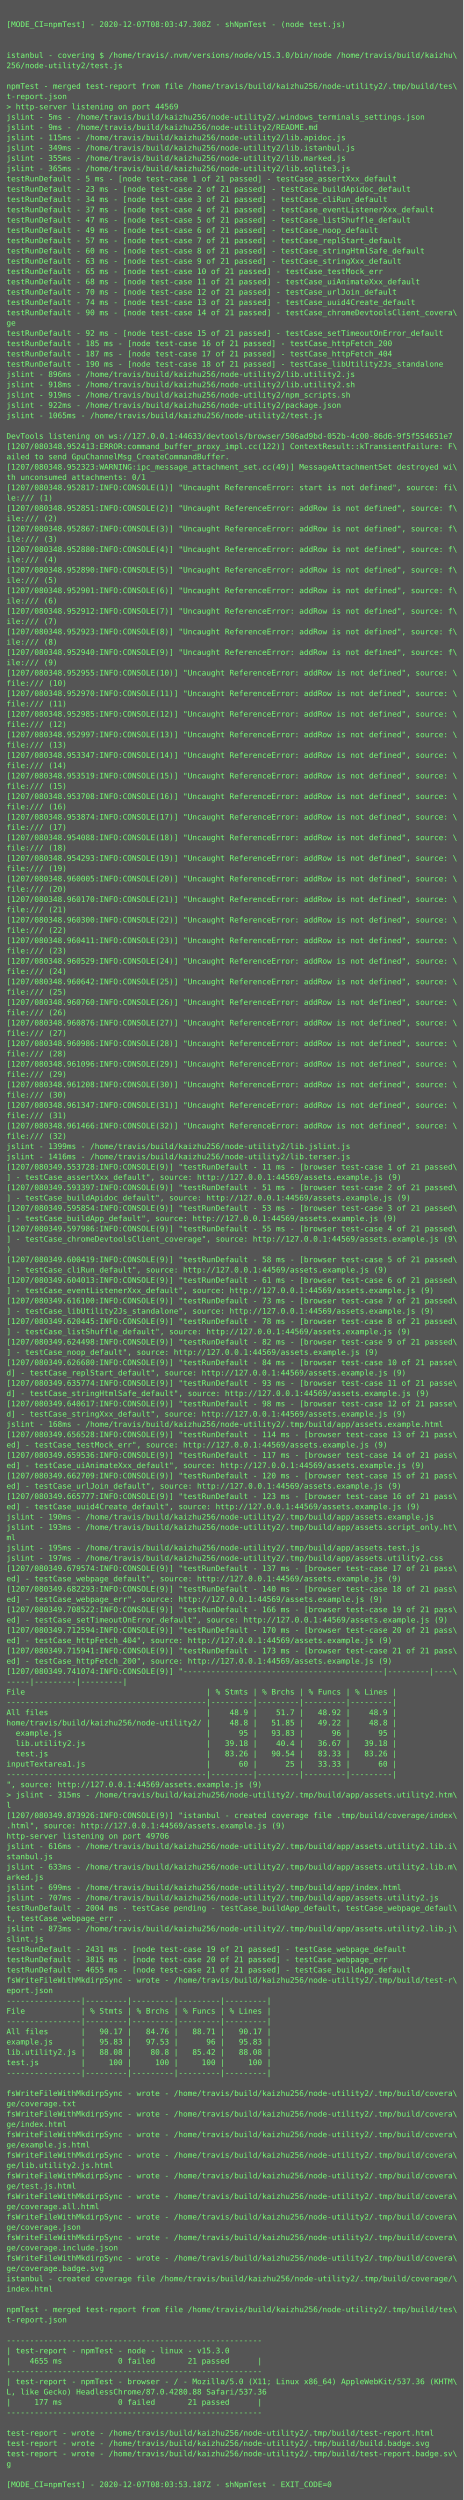
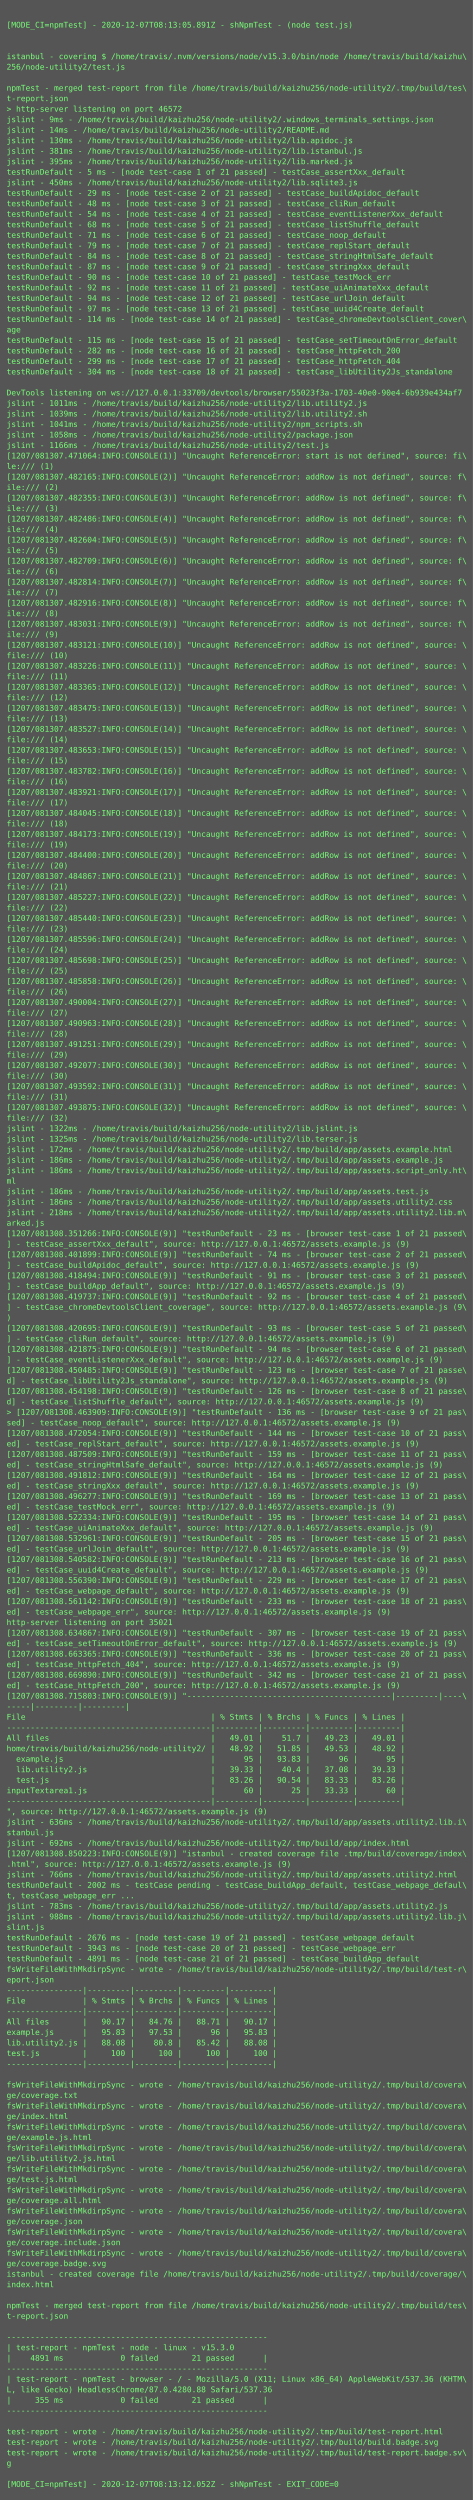
- <svg xmlns="http://www.w3.org/2000/svg" height="3886px" width="720px">
-   <rect height="3886px" fill="#555" width="720px" />
+ <svg xmlns="http://www.w3.org/2000/svg" height="3806px" width="720px">
+   <rect height="3806px" fill="#555" width="720px" />
  <text fill="#7f7" font-family="Consolas, Menlo, monospace" font-size="12" xml:space="preserve">
    <tspan x="10" y="26" />
-     <tspan x="10" y="42">[MODE_CI=npmTest] - 2020-12-07T08:03:47.308Z - shNpmTest - (node test.js)</tspan>
+     <tspan x="10" y="42">[MODE_CI=npmTest] - 2020-12-07T08:13:05.891Z - shNpmTest - (node test.js)</tspan>
    <tspan x="10" y="58" />
    <tspan x="10" y="74" />
    <tspan x="10" y="90">istanbul - covering $ /home/travis/.nvm/versions/node/v15.3.0/bin/node /home/travis/build/kaizhu\</tspan>
    <tspan x="10" y="106">256/node-utility2/test.js</tspan>
    <tspan x="10" y="122" />
    <tspan x="10" y="138">npmTest - merged test-report from file /home/travis/build/kaizhu256/node-utility2/.tmp/build/tes\</tspan>
    <tspan x="10" y="154">t-report.json</tspan>
-     <tspan x="10" y="170">&gt; http-server listening on port 44569</tspan>
-     <tspan x="10" y="186">jslint - 5ms - /home/travis/build/kaizhu256/node-utility2/.windows_terminals_settings.json</tspan>
-     <tspan x="10" y="202">jslint - 9ms - /home/travis/build/kaizhu256/node-utility2/README.md</tspan>
-     <tspan x="10" y="218">jslint - 115ms - /home/travis/build/kaizhu256/node-utility2/lib.apidoc.js</tspan>
-     <tspan x="10" y="234">jslint - 349ms - /home/travis/build/kaizhu256/node-utility2/lib.istanbul.js</tspan>
-     <tspan x="10" y="250">jslint - 355ms - /home/travis/build/kaizhu256/node-utility2/lib.marked.js</tspan>
-     <tspan x="10" y="266">jslint - 365ms - /home/travis/build/kaizhu256/node-utility2/lib.sqlite3.js</tspan>
-     <tspan x="10" y="282">testRunDefault - 5 ms - [node test-case 1 of 21 passed] - testCase_assertXxx_default</tspan>
-     <tspan x="10" y="298">testRunDefault - 23 ms - [node test-case 2 of 21 passed] - testCase_buildApidoc_default</tspan>
-     <tspan x="10" y="314">testRunDefault - 34 ms - [node test-case 3 of 21 passed] - testCase_cliRun_default</tspan>
-     <tspan x="10" y="330">testRunDefault - 37 ms - [node test-case 4 of 21 passed] - testCase_eventListenerXxx_default</tspan>
-     <tspan x="10" y="346">testRunDefault - 47 ms - [node test-case 5 of 21 passed] - testCase_listShuffle_default</tspan>
-     <tspan x="10" y="362">testRunDefault - 49 ms - [node test-case 6 of 21 passed] - testCase_noop_default</tspan>
-     <tspan x="10" y="378">testRunDefault - 57 ms - [node test-case 7 of 21 passed] - testCase_replStart_default</tspan>
-     <tspan x="10" y="394">testRunDefault - 60 ms - [node test-case 8 of 21 passed] - testCase_stringHtmlSafe_default</tspan>
-     <tspan x="10" y="410">testRunDefault - 63 ms - [node test-case 9 of 21 passed] - testCase_stringXxx_default</tspan>
-     <tspan x="10" y="426">testRunDefault - 65 ms - [node test-case 10 of 21 passed] - testCase_testMock_err</tspan>
-     <tspan x="10" y="442">testRunDefault - 68 ms - [node test-case 11 of 21 passed] - testCase_uiAnimateXxx_default</tspan>
-     <tspan x="10" y="458">testRunDefault - 70 ms - [node test-case 12 of 21 passed] - testCase_urlJoin_default</tspan>
-     <tspan x="10" y="474">testRunDefault - 74 ms - [node test-case 13 of 21 passed] - testCase_uuid4Create_default</tspan>
-     <tspan x="10" y="490">testRunDefault - 90 ms - [node test-case 14 of 21 passed] - testCase_chromeDevtoolsClient_covera\</tspan>
-     <tspan x="10" y="506">ge</tspan>
-     <tspan x="10" y="522">testRunDefault - 92 ms - [node test-case 15 of 21 passed] - testCase_setTimeoutOnError_default</tspan>
-     <tspan x="10" y="538">testRunDefault - 185 ms - [node test-case 16 of 21 passed] - testCase_httpFetch_200</tspan>
-     <tspan x="10" y="554">testRunDefault - 187 ms - [node test-case 17 of 21 passed] - testCase_httpFetch_404</tspan>
-     <tspan x="10" y="570">testRunDefault - 190 ms - [node test-case 18 of 21 passed] - testCase_libUtility2Js_standalone</tspan>
-     <tspan x="10" y="586">jslint - 896ms - /home/travis/build/kaizhu256/node-utility2/lib.utility2.js</tspan>
-     <tspan x="10" y="602">jslint - 918ms - /home/travis/build/kaizhu256/node-utility2/lib.utility2.sh</tspan>
-     <tspan x="10" y="618">jslint - 919ms - /home/travis/build/kaizhu256/node-utility2/npm_scripts.sh</tspan>
-     <tspan x="10" y="634">jslint - 922ms - /home/travis/build/kaizhu256/node-utility2/package.json</tspan>
-     <tspan x="10" y="650">jslint - 1065ms - /home/travis/build/kaizhu256/node-utility2/test.js</tspan>
-     <tspan x="10" y="666" />
-     <tspan x="10" y="682">DevTools listening on ws://127.0.0.1:44633/devtools/browser/506ad9bd-052b-4c00-86d6-9f5f554651e7</tspan>
-     <tspan x="10" y="698">[1207/080348.952413:ERROR:command_buffer_proxy_impl.cc(122)] ContextResult::kTransientFailure: F\</tspan>
-     <tspan x="10" y="714">ailed to send GpuChannelMsg_CreateCommandBuffer.</tspan>
-     <tspan x="10" y="730">[1207/080348.952323:WARNING:ipc_message_attachment_set.cc(49)] MessageAttachmentSet destroyed wi\</tspan>
-     <tspan x="10" y="746">th unconsumed attachments: 0/1</tspan>
-     <tspan x="10" y="762">[1207/080348.952817:INFO:CONSOLE(1)] "Uncaught ReferenceError: start is not defined", source: fi\</tspan>
-     <tspan x="10" y="778">le:/// (1)</tspan>
-     <tspan x="10" y="794">[1207/080348.952851:INFO:CONSOLE(2)] "Uncaught ReferenceError: addRow is not defined", source: f\</tspan>
-     <tspan x="10" y="810">ile:/// (2)</tspan>
-     <tspan x="10" y="826">[1207/080348.952867:INFO:CONSOLE(3)] "Uncaught ReferenceError: addRow is not defined", source: f\</tspan>
-     <tspan x="10" y="842">ile:/// (3)</tspan>
-     <tspan x="10" y="858">[1207/080348.952880:INFO:CONSOLE(4)] "Uncaught ReferenceError: addRow is not defined", source: f\</tspan>
-     <tspan x="10" y="874">ile:/// (4)</tspan>
-     <tspan x="10" y="890">[1207/080348.952890:INFO:CONSOLE(5)] "Uncaught ReferenceError: addRow is not defined", source: f\</tspan>
-     <tspan x="10" y="906">ile:/// (5)</tspan>
-     <tspan x="10" y="922">[1207/080348.952901:INFO:CONSOLE(6)] "Uncaught ReferenceError: addRow is not defined", source: f\</tspan>
-     <tspan x="10" y="938">ile:/// (6)</tspan>
-     <tspan x="10" y="954">[1207/080348.952912:INFO:CONSOLE(7)] "Uncaught ReferenceError: addRow is not defined", source: f\</tspan>
-     <tspan x="10" y="970">ile:/// (7)</tspan>
-     <tspan x="10" y="986">[1207/080348.952923:INFO:CONSOLE(8)] "Uncaught ReferenceError: addRow is not defined", source: f\</tspan>
-     <tspan x="10" y="1002">ile:/// (8)</tspan>
-     <tspan x="10" y="1018">[1207/080348.952940:INFO:CONSOLE(9)] "Uncaught ReferenceError: addRow is not defined", source: f\</tspan>
-     <tspan x="10" y="1034">ile:/// (9)</tspan>
-     <tspan x="10" y="1050">[1207/080348.952955:INFO:CONSOLE(10)] "Uncaught ReferenceError: addRow is not defined", source: \</tspan>
-     <tspan x="10" y="1066">file:/// (10)</tspan>
-     <tspan x="10" y="1082">[1207/080348.952970:INFO:CONSOLE(11)] "Uncaught ReferenceError: addRow is not defined", source: \</tspan>
-     <tspan x="10" y="1098">file:/// (11)</tspan>
-     <tspan x="10" y="1114">[1207/080348.952985:INFO:CONSOLE(12)] "Uncaught ReferenceError: addRow is not defined", source: \</tspan>
-     <tspan x="10" y="1130">file:/// (12)</tspan>
-     <tspan x="10" y="1146">[1207/080348.952997:INFO:CONSOLE(13)] "Uncaught ReferenceError: addRow is not defined", source: \</tspan>
-     <tspan x="10" y="1162">file:/// (13)</tspan>
-     <tspan x="10" y="1178">[1207/080348.953347:INFO:CONSOLE(14)] "Uncaught ReferenceError: addRow is not defined", source: \</tspan>
-     <tspan x="10" y="1194">file:/// (14)</tspan>
-     <tspan x="10" y="1210">[1207/080348.953519:INFO:CONSOLE(15)] "Uncaught ReferenceError: addRow is not defined", source: \</tspan>
-     <tspan x="10" y="1226">file:/// (15)</tspan>
-     <tspan x="10" y="1242">[1207/080348.953708:INFO:CONSOLE(16)] "Uncaught ReferenceError: addRow is not defined", source: \</tspan>
-     <tspan x="10" y="1258">file:/// (16)</tspan>
-     <tspan x="10" y="1274">[1207/080348.953874:INFO:CONSOLE(17)] "Uncaught ReferenceError: addRow is not defined", source: \</tspan>
-     <tspan x="10" y="1290">file:/// (17)</tspan>
-     <tspan x="10" y="1306">[1207/080348.954088:INFO:CONSOLE(18)] "Uncaught ReferenceError: addRow is not defined", source: \</tspan>
-     <tspan x="10" y="1322">file:/// (18)</tspan>
-     <tspan x="10" y="1338">[1207/080348.954293:INFO:CONSOLE(19)] "Uncaught ReferenceError: addRow is not defined", source: \</tspan>
-     <tspan x="10" y="1354">file:/// (19)</tspan>
-     <tspan x="10" y="1370">[1207/080348.960005:INFO:CONSOLE(20)] "Uncaught ReferenceError: addRow is not defined", source: \</tspan>
-     <tspan x="10" y="1386">file:/// (20)</tspan>
-     <tspan x="10" y="1402">[1207/080348.960170:INFO:CONSOLE(21)] "Uncaught ReferenceError: addRow is not defined", source: \</tspan>
-     <tspan x="10" y="1418">file:/// (21)</tspan>
-     <tspan x="10" y="1434">[1207/080348.960300:INFO:CONSOLE(22)] "Uncaught ReferenceError: addRow is not defined", source: \</tspan>
-     <tspan x="10" y="1450">file:/// (22)</tspan>
-     <tspan x="10" y="1466">[1207/080348.960411:INFO:CONSOLE(23)] "Uncaught ReferenceError: addRow is not defined", source: \</tspan>
-     <tspan x="10" y="1482">file:/// (23)</tspan>
-     <tspan x="10" y="1498">[1207/080348.960529:INFO:CONSOLE(24)] "Uncaught ReferenceError: addRow is not defined", source: \</tspan>
-     <tspan x="10" y="1514">file:/// (24)</tspan>
-     <tspan x="10" y="1530">[1207/080348.960642:INFO:CONSOLE(25)] "Uncaught ReferenceError: addRow is not defined", source: \</tspan>
-     <tspan x="10" y="1546">file:/// (25)</tspan>
-     <tspan x="10" y="1562">[1207/080348.960760:INFO:CONSOLE(26)] "Uncaught ReferenceError: addRow is not defined", source: \</tspan>
-     <tspan x="10" y="1578">file:/// (26)</tspan>
-     <tspan x="10" y="1594">[1207/080348.960876:INFO:CONSOLE(27)] "Uncaught ReferenceError: addRow is not defined", source: \</tspan>
-     <tspan x="10" y="1610">file:/// (27)</tspan>
-     <tspan x="10" y="1626">[1207/080348.960986:INFO:CONSOLE(28)] "Uncaught ReferenceError: addRow is not defined", source: \</tspan>
-     <tspan x="10" y="1642">file:/// (28)</tspan>
-     <tspan x="10" y="1658">[1207/080348.961096:INFO:CONSOLE(29)] "Uncaught ReferenceError: addRow is not defined", source: \</tspan>
-     <tspan x="10" y="1674">file:/// (29)</tspan>
-     <tspan x="10" y="1690">[1207/080348.961208:INFO:CONSOLE(30)] "Uncaught ReferenceError: addRow is not defined", source: \</tspan>
-     <tspan x="10" y="1706">file:/// (30)</tspan>
-     <tspan x="10" y="1722">[1207/080348.961347:INFO:CONSOLE(31)] "Uncaught ReferenceError: addRow is not defined", source: \</tspan>
-     <tspan x="10" y="1738">file:/// (31)</tspan>
-     <tspan x="10" y="1754">[1207/080348.961466:INFO:CONSOLE(32)] "Uncaught ReferenceError: addRow is not defined", source: \</tspan>
-     <tspan x="10" y="1770">file:/// (32)</tspan>
-     <tspan x="10" y="1786">jslint - 1399ms - /home/travis/build/kaizhu256/node-utility2/lib.jslint.js</tspan>
-     <tspan x="10" y="1802">jslint - 1416ms - /home/travis/build/kaizhu256/node-utility2/lib.terser.js</tspan>
-     <tspan x="10" y="1818">[1207/080349.553728:INFO:CONSOLE(9)] "testRunDefault - 11 ms - [browser test-case 1 of 21 passed\</tspan>
-     <tspan x="10" y="1834">] - testCase_assertXxx_default", source: http://127.0.0.1:44569/assets.example.js (9)</tspan>
-     <tspan x="10" y="1850">[1207/080349.593397:INFO:CONSOLE(9)] "testRunDefault - 51 ms - [browser test-case 2 of 21 passed\</tspan>
-     <tspan x="10" y="1866">] - testCase_buildApidoc_default", source: http://127.0.0.1:44569/assets.example.js (9)</tspan>
-     <tspan x="10" y="1882">[1207/080349.595854:INFO:CONSOLE(9)] "testRunDefault - 53 ms - [browser test-case 3 of 21 passed\</tspan>
-     <tspan x="10" y="1898">] - testCase_buildApp_default", source: http://127.0.0.1:44569/assets.example.js (9)</tspan>
-     <tspan x="10" y="1914">[1207/080349.597986:INFO:CONSOLE(9)] "testRunDefault - 55 ms - [browser test-case 4 of 21 passed\</tspan>
-     <tspan x="10" y="1930">] - testCase_chromeDevtoolsClient_coverage", source: http://127.0.0.1:44569/assets.example.js (9\</tspan>
-     <tspan x="10" y="1946">)</tspan>
-     <tspan x="10" y="1962">[1207/080349.600419:INFO:CONSOLE(9)] "testRunDefault - 58 ms - [browser test-case 5 of 21 passed\</tspan>
-     <tspan x="10" y="1978">] - testCase_cliRun_default", source: http://127.0.0.1:44569/assets.example.js (9)</tspan>
-     <tspan x="10" y="1994">[1207/080349.604013:INFO:CONSOLE(9)] "testRunDefault - 61 ms - [browser test-case 6 of 21 passed\</tspan>
-     <tspan x="10" y="2010">] - testCase_eventListenerXxx_default", source: http://127.0.0.1:44569/assets.example.js (9)</tspan>
-     <tspan x="10" y="2026">[1207/080349.616100:INFO:CONSOLE(9)] "testRunDefault - 73 ms - [browser test-case 7 of 21 passed\</tspan>
-     <tspan x="10" y="2042">] - testCase_libUtility2Js_standalone", source: http://127.0.0.1:44569/assets.example.js (9)</tspan>
-     <tspan x="10" y="2058">[1207/080349.620445:INFO:CONSOLE(9)] "testRunDefault - 78 ms - [browser test-case 8 of 21 passed\</tspan>
-     <tspan x="10" y="2074">] - testCase_listShuffle_default", source: http://127.0.0.1:44569/assets.example.js (9)</tspan>
-     <tspan x="10" y="2090">[1207/080349.624498:INFO:CONSOLE(9)] "testRunDefault - 82 ms - [browser test-case 9 of 21 passed\</tspan>
-     <tspan x="10" y="2106">] - testCase_noop_default", source: http://127.0.0.1:44569/assets.example.js (9)</tspan>
-     <tspan x="10" y="2122">[1207/080349.626680:INFO:CONSOLE(9)] "testRunDefault - 84 ms - [browser test-case 10 of 21 passe\</tspan>
-     <tspan x="10" y="2138">d] - testCase_replStart_default", source: http://127.0.0.1:44569/assets.example.js (9)</tspan>
-     <tspan x="10" y="2154">[1207/080349.635774:INFO:CONSOLE(9)] "testRunDefault - 93 ms - [browser test-case 11 of 21 passe\</tspan>
-     <tspan x="10" y="2170">d] - testCase_stringHtmlSafe_default", source: http://127.0.0.1:44569/assets.example.js (9)</tspan>
-     <tspan x="10" y="2186">[1207/080349.640617:INFO:CONSOLE(9)] "testRunDefault - 98 ms - [browser test-case 12 of 21 passe\</tspan>
-     <tspan x="10" y="2202">d] - testCase_stringXxx_default", source: http://127.0.0.1:44569/assets.example.js (9)</tspan>
-     <tspan x="10" y="2218">jslint - 168ms - /home/travis/build/kaizhu256/node-utility2/.tmp/build/app/assets.example.html</tspan>
-     <tspan x="10" y="2234">[1207/080349.656528:INFO:CONSOLE(9)] "testRunDefault - 114 ms - [browser test-case 13 of 21 pass\</tspan>
-     <tspan x="10" y="2250">ed] - testCase_testMock_err", source: http://127.0.0.1:44569/assets.example.js (9)</tspan>
-     <tspan x="10" y="2266">[1207/080349.659536:INFO:CONSOLE(9)] "testRunDefault - 117 ms - [browser test-case 14 of 21 pass\</tspan>
-     <tspan x="10" y="2282">ed] - testCase_uiAnimateXxx_default", source: http://127.0.0.1:44569/assets.example.js (9)</tspan>
-     <tspan x="10" y="2298">[1207/080349.662709:INFO:CONSOLE(9)] "testRunDefault - 120 ms - [browser test-case 15 of 21 pass\</tspan>
-     <tspan x="10" y="2314">ed] - testCase_urlJoin_default", source: http://127.0.0.1:44569/assets.example.js (9)</tspan>
-     <tspan x="10" y="2330">[1207/080349.665777:INFO:CONSOLE(9)] "testRunDefault - 123 ms - [browser test-case 16 of 21 pass\</tspan>
-     <tspan x="10" y="2346">ed] - testCase_uuid4Create_default", source: http://127.0.0.1:44569/assets.example.js (9)</tspan>
-     <tspan x="10" y="2362">jslint - 190ms - /home/travis/build/kaizhu256/node-utility2/.tmp/build/app/assets.example.js</tspan>
-     <tspan x="10" y="2378">jslint - 193ms - /home/travis/build/kaizhu256/node-utility2/.tmp/build/app/assets.script_only.ht\</tspan>
-     <tspan x="10" y="2394">ml</tspan>
-     <tspan x="10" y="2410">jslint - 195ms - /home/travis/build/kaizhu256/node-utility2/.tmp/build/app/assets.test.js</tspan>
-     <tspan x="10" y="2426">jslint - 197ms - /home/travis/build/kaizhu256/node-utility2/.tmp/build/app/assets.utility2.css</tspan>
-     <tspan x="10" y="2442">[1207/080349.679574:INFO:CONSOLE(9)] "testRunDefault - 137 ms - [browser test-case 17 of 21 pass\</tspan>
-     <tspan x="10" y="2458">ed] - testCase_webpage_default", source: http://127.0.0.1:44569/assets.example.js (9)</tspan>
-     <tspan x="10" y="2474">[1207/080349.682293:INFO:CONSOLE(9)] "testRunDefault - 140 ms - [browser test-case 18 of 21 pass\</tspan>
-     <tspan x="10" y="2490">ed] - testCase_webpage_err", source: http://127.0.0.1:44569/assets.example.js (9)</tspan>
-     <tspan x="10" y="2506">[1207/080349.708522:INFO:CONSOLE(9)] "testRunDefault - 166 ms - [browser test-case 19 of 21 pass\</tspan>
-     <tspan x="10" y="2522">ed] - testCase_setTimeoutOnError_default", source: http://127.0.0.1:44569/assets.example.js (9)</tspan>
-     <tspan x="10" y="2538">[1207/080349.712594:INFO:CONSOLE(9)] "testRunDefault - 170 ms - [browser test-case 20 of 21 pass\</tspan>
-     <tspan x="10" y="2554">ed] - testCase_httpFetch_404", source: http://127.0.0.1:44569/assets.example.js (9)</tspan>
-     <tspan x="10" y="2570">[1207/080349.715941:INFO:CONSOLE(9)] "testRunDefault - 173 ms - [browser test-case 21 of 21 pass\</tspan>
-     <tspan x="10" y="2586">ed] - testCase_httpFetch_200", source: http://127.0.0.1:44569/assets.example.js (9)</tspan>
-     <tspan x="10" y="2602">[1207/080349.741074:INFO:CONSOLE(9)] "-------------------------------------------|---------|----\</tspan>
-     <tspan x="10" y="2618">-----|---------|---------|</tspan>
-     <tspan x="10" y="2634">File                                       | % Stmts | % Brchs | % Funcs | % Lines |</tspan>
-     <tspan x="10" y="2650">-------------------------------------------|---------|---------|---------|---------|</tspan>
-     <tspan x="10" y="2666">All files                                  |    48.9 |    51.7 |   48.92 |    48.9 |</tspan>
-     <tspan x="10" y="2682">home/travis/build/kaizhu256/node-utility2/ |    48.8 |   51.85 |   49.22 |    48.8 |</tspan>
-     <tspan x="10" y="2698">  example.js                               |      95 |   93.83 |      96 |      95 |</tspan>
-     <tspan x="10" y="2714">  lib.utility2.js                          |   39.18 |    40.4 |   36.67 |   39.18 |</tspan>
-     <tspan x="10" y="2730">  test.js                                  |   83.26 |   90.54 |   83.33 |   83.26 |</tspan>
-     <tspan x="10" y="2746">inputTextarea1.js                          |      60 |      25 |   33.33 |      60 |</tspan>
-     <tspan x="10" y="2762">-------------------------------------------|---------|---------|---------|---------|</tspan>
-     <tspan x="10" y="2778">", source: http://127.0.0.1:44569/assets.example.js (9)</tspan>
-     <tspan x="10" y="2794">&gt; jslint - 315ms - /home/travis/build/kaizhu256/node-utility2/.tmp/build/app/assets.utility2.htm\</tspan>
-     <tspan x="10" y="2810">l</tspan>
-     <tspan x="10" y="2826">[1207/080349.873926:INFO:CONSOLE(9)] "istanbul - created coverage file .tmp/build/coverage/index\</tspan>
-     <tspan x="10" y="2842">.html", source: http://127.0.0.1:44569/assets.example.js (9)</tspan>
-     <tspan x="10" y="2858">http-server listening on port 49706</tspan>
-     <tspan x="10" y="2874">jslint - 616ms - /home/travis/build/kaizhu256/node-utility2/.tmp/build/app/assets.utility2.lib.i\</tspan>
-     <tspan x="10" y="2890">stanbul.js</tspan>
-     <tspan x="10" y="2906">jslint - 633ms - /home/travis/build/kaizhu256/node-utility2/.tmp/build/app/assets.utility2.lib.m\</tspan>
-     <tspan x="10" y="2922">arked.js</tspan>
-     <tspan x="10" y="2938">jslint - 699ms - /home/travis/build/kaizhu256/node-utility2/.tmp/build/app/index.html</tspan>
-     <tspan x="10" y="2954">jslint - 707ms - /home/travis/build/kaizhu256/node-utility2/.tmp/build/app/assets.utility2.js</tspan>
-     <tspan x="10" y="2970">testRunDefault - 2004 ms - testCase pending - testCase_buildApp_default, testCase_webpage_defaul\</tspan>
-     <tspan x="10" y="2986">t, testCase_webpage_err ...</tspan>
-     <tspan x="10" y="3002">jslint - 873ms - /home/travis/build/kaizhu256/node-utility2/.tmp/build/app/assets.utility2.lib.j\</tspan>
-     <tspan x="10" y="3018">slint.js</tspan>
-     <tspan x="10" y="3034">testRunDefault - 2431 ms - [node test-case 19 of 21 passed] - testCase_webpage_default</tspan>
-     <tspan x="10" y="3050">testRunDefault - 3815 ms - [node test-case 20 of 21 passed] - testCase_webpage_err</tspan>
-     <tspan x="10" y="3066">testRunDefault - 4655 ms - [node test-case 21 of 21 passed] - testCase_buildApp_default</tspan>
-     <tspan x="10" y="3082">fsWriteFileWithMkdirpSync - wrote - /home/travis/build/kaizhu256/node-utility2/.tmp/build/test-r\</tspan>
-     <tspan x="10" y="3098">eport.json</tspan>
-     <tspan x="10" y="3114">----------------|---------|---------|---------|---------|</tspan>
-     <tspan x="10" y="3130">File            | % Stmts | % Brchs | % Funcs | % Lines |</tspan>
+     <tspan x="10" y="170">&gt; http-server listening on port 46572</tspan>
+     <tspan x="10" y="186">jslint - 9ms - /home/travis/build/kaizhu256/node-utility2/.windows_terminals_settings.json</tspan>
+     <tspan x="10" y="202">jslint - 14ms - /home/travis/build/kaizhu256/node-utility2/README.md</tspan>
+     <tspan x="10" y="218">jslint - 130ms - /home/travis/build/kaizhu256/node-utility2/lib.apidoc.js</tspan>
+     <tspan x="10" y="234">jslint - 381ms - /home/travis/build/kaizhu256/node-utility2/lib.istanbul.js</tspan>
+     <tspan x="10" y="250">jslint - 395ms - /home/travis/build/kaizhu256/node-utility2/lib.marked.js</tspan>
+     <tspan x="10" y="266">testRunDefault - 5 ms - [node test-case 1 of 21 passed] - testCase_assertXxx_default</tspan>
+     <tspan x="10" y="282">jslint - 450ms - /home/travis/build/kaizhu256/node-utility2/lib.sqlite3.js</tspan>
+     <tspan x="10" y="298">testRunDefault - 29 ms - [node test-case 2 of 21 passed] - testCase_buildApidoc_default</tspan>
+     <tspan x="10" y="314">testRunDefault - 48 ms - [node test-case 3 of 21 passed] - testCase_cliRun_default</tspan>
+     <tspan x="10" y="330">testRunDefault - 54 ms - [node test-case 4 of 21 passed] - testCase_eventListenerXxx_default</tspan>
+     <tspan x="10" y="346">testRunDefault - 68 ms - [node test-case 5 of 21 passed] - testCase_listShuffle_default</tspan>
+     <tspan x="10" y="362">testRunDefault - 71 ms - [node test-case 6 of 21 passed] - testCase_noop_default</tspan>
+     <tspan x="10" y="378">testRunDefault - 79 ms - [node test-case 7 of 21 passed] - testCase_replStart_default</tspan>
+     <tspan x="10" y="394">testRunDefault - 84 ms - [node test-case 8 of 21 passed] - testCase_stringHtmlSafe_default</tspan>
+     <tspan x="10" y="410">testRunDefault - 87 ms - [node test-case 9 of 21 passed] - testCase_stringXxx_default</tspan>
+     <tspan x="10" y="426">testRunDefault - 90 ms - [node test-case 10 of 21 passed] - testCase_testMock_err</tspan>
+     <tspan x="10" y="442">testRunDefault - 92 ms - [node test-case 11 of 21 passed] - testCase_uiAnimateXxx_default</tspan>
+     <tspan x="10" y="458">testRunDefault - 94 ms - [node test-case 12 of 21 passed] - testCase_urlJoin_default</tspan>
+     <tspan x="10" y="474">testRunDefault - 97 ms - [node test-case 13 of 21 passed] - testCase_uuid4Create_default</tspan>
+     <tspan x="10" y="490">testRunDefault - 114 ms - [node test-case 14 of 21 passed] - testCase_chromeDevtoolsClient_cover\</tspan>
+     <tspan x="10" y="506">age</tspan>
+     <tspan x="10" y="522">testRunDefault - 115 ms - [node test-case 15 of 21 passed] - testCase_setTimeoutOnError_default</tspan>
+     <tspan x="10" y="538">testRunDefault - 282 ms - [node test-case 16 of 21 passed] - testCase_httpFetch_200</tspan>
+     <tspan x="10" y="554">testRunDefault - 299 ms - [node test-case 17 of 21 passed] - testCase_httpFetch_404</tspan>
+     <tspan x="10" y="570">testRunDefault - 304 ms - [node test-case 18 of 21 passed] - testCase_libUtility2Js_standalone</tspan>
+     <tspan x="10" y="586" />
+     <tspan x="10" y="602">DevTools listening on ws://127.0.0.1:33709/devtools/browser/55023f3a-1703-40e0-90e4-6b939e434af7</tspan>
+     <tspan x="10" y="618">jslint - 1011ms - /home/travis/build/kaizhu256/node-utility2/lib.utility2.js</tspan>
+     <tspan x="10" y="634">jslint - 1039ms - /home/travis/build/kaizhu256/node-utility2/lib.utility2.sh</tspan>
+     <tspan x="10" y="650">jslint - 1041ms - /home/travis/build/kaizhu256/node-utility2/npm_scripts.sh</tspan>
+     <tspan x="10" y="666">jslint - 1058ms - /home/travis/build/kaizhu256/node-utility2/package.json</tspan>
+     <tspan x="10" y="682">jslint - 1166ms - /home/travis/build/kaizhu256/node-utility2/test.js</tspan>
+     <tspan x="10" y="698">[1207/081307.471064:INFO:CONSOLE(1)] "Uncaught ReferenceError: start is not defined", source: fi\</tspan>
+     <tspan x="10" y="714">le:/// (1)</tspan>
+     <tspan x="10" y="730">[1207/081307.482165:INFO:CONSOLE(2)] "Uncaught ReferenceError: addRow is not defined", source: f\</tspan>
+     <tspan x="10" y="746">ile:/// (2)</tspan>
+     <tspan x="10" y="762">[1207/081307.482355:INFO:CONSOLE(3)] "Uncaught ReferenceError: addRow is not defined", source: f\</tspan>
+     <tspan x="10" y="778">ile:/// (3)</tspan>
+     <tspan x="10" y="794">[1207/081307.482486:INFO:CONSOLE(4)] "Uncaught ReferenceError: addRow is not defined", source: f\</tspan>
+     <tspan x="10" y="810">ile:/// (4)</tspan>
+     <tspan x="10" y="826">[1207/081307.482604:INFO:CONSOLE(5)] "Uncaught ReferenceError: addRow is not defined", source: f\</tspan>
+     <tspan x="10" y="842">ile:/// (5)</tspan>
+     <tspan x="10" y="858">[1207/081307.482709:INFO:CONSOLE(6)] "Uncaught ReferenceError: addRow is not defined", source: f\</tspan>
+     <tspan x="10" y="874">ile:/// (6)</tspan>
+     <tspan x="10" y="890">[1207/081307.482814:INFO:CONSOLE(7)] "Uncaught ReferenceError: addRow is not defined", source: f\</tspan>
+     <tspan x="10" y="906">ile:/// (7)</tspan>
+     <tspan x="10" y="922">[1207/081307.482916:INFO:CONSOLE(8)] "Uncaught ReferenceError: addRow is not defined", source: f\</tspan>
+     <tspan x="10" y="938">ile:/// (8)</tspan>
+     <tspan x="10" y="954">[1207/081307.483031:INFO:CONSOLE(9)] "Uncaught ReferenceError: addRow is not defined", source: f\</tspan>
+     <tspan x="10" y="970">ile:/// (9)</tspan>
+     <tspan x="10" y="986">[1207/081307.483121:INFO:CONSOLE(10)] "Uncaught ReferenceError: addRow is not defined", source: \</tspan>
+     <tspan x="10" y="1002">file:/// (10)</tspan>
+     <tspan x="10" y="1018">[1207/081307.483226:INFO:CONSOLE(11)] "Uncaught ReferenceError: addRow is not defined", source: \</tspan>
+     <tspan x="10" y="1034">file:/// (11)</tspan>
+     <tspan x="10" y="1050">[1207/081307.483365:INFO:CONSOLE(12)] "Uncaught ReferenceError: addRow is not defined", source: \</tspan>
+     <tspan x="10" y="1066">file:/// (12)</tspan>
+     <tspan x="10" y="1082">[1207/081307.483475:INFO:CONSOLE(13)] "Uncaught ReferenceError: addRow is not defined", source: \</tspan>
+     <tspan x="10" y="1098">file:/// (13)</tspan>
+     <tspan x="10" y="1114">[1207/081307.483527:INFO:CONSOLE(14)] "Uncaught ReferenceError: addRow is not defined", source: \</tspan>
+     <tspan x="10" y="1130">file:/// (14)</tspan>
+     <tspan x="10" y="1146">[1207/081307.483653:INFO:CONSOLE(15)] "Uncaught ReferenceError: addRow is not defined", source: \</tspan>
+     <tspan x="10" y="1162">file:/// (15)</tspan>
+     <tspan x="10" y="1178">[1207/081307.483782:INFO:CONSOLE(16)] "Uncaught ReferenceError: addRow is not defined", source: \</tspan>
+     <tspan x="10" y="1194">file:/// (16)</tspan>
+     <tspan x="10" y="1210">[1207/081307.483921:INFO:CONSOLE(17)] "Uncaught ReferenceError: addRow is not defined", source: \</tspan>
+     <tspan x="10" y="1226">file:/// (17)</tspan>
+     <tspan x="10" y="1242">[1207/081307.484045:INFO:CONSOLE(18)] "Uncaught ReferenceError: addRow is not defined", source: \</tspan>
+     <tspan x="10" y="1258">file:/// (18)</tspan>
+     <tspan x="10" y="1274">[1207/081307.484173:INFO:CONSOLE(19)] "Uncaught ReferenceError: addRow is not defined", source: \</tspan>
+     <tspan x="10" y="1290">file:/// (19)</tspan>
+     <tspan x="10" y="1306">[1207/081307.484400:INFO:CONSOLE(20)] "Uncaught ReferenceError: addRow is not defined", source: \</tspan>
+     <tspan x="10" y="1322">file:/// (20)</tspan>
+     <tspan x="10" y="1338">[1207/081307.484867:INFO:CONSOLE(21)] "Uncaught ReferenceError: addRow is not defined", source: \</tspan>
+     <tspan x="10" y="1354">file:/// (21)</tspan>
+     <tspan x="10" y="1370">[1207/081307.485227:INFO:CONSOLE(22)] "Uncaught ReferenceError: addRow is not defined", source: \</tspan>
+     <tspan x="10" y="1386">file:/// (22)</tspan>
+     <tspan x="10" y="1402">[1207/081307.485440:INFO:CONSOLE(23)] "Uncaught ReferenceError: addRow is not defined", source: \</tspan>
+     <tspan x="10" y="1418">file:/// (23)</tspan>
+     <tspan x="10" y="1434">[1207/081307.485596:INFO:CONSOLE(24)] "Uncaught ReferenceError: addRow is not defined", source: \</tspan>
+     <tspan x="10" y="1450">file:/// (24)</tspan>
+     <tspan x="10" y="1466">[1207/081307.485698:INFO:CONSOLE(25)] "Uncaught ReferenceError: addRow is not defined", source: \</tspan>
+     <tspan x="10" y="1482">file:/// (25)</tspan>
+     <tspan x="10" y="1498">[1207/081307.485858:INFO:CONSOLE(26)] "Uncaught ReferenceError: addRow is not defined", source: \</tspan>
+     <tspan x="10" y="1514">file:/// (26)</tspan>
+     <tspan x="10" y="1530">[1207/081307.490004:INFO:CONSOLE(27)] "Uncaught ReferenceError: addRow is not defined", source: \</tspan>
+     <tspan x="10" y="1546">file:/// (27)</tspan>
+     <tspan x="10" y="1562">[1207/081307.490963:INFO:CONSOLE(28)] "Uncaught ReferenceError: addRow is not defined", source: \</tspan>
+     <tspan x="10" y="1578">file:/// (28)</tspan>
+     <tspan x="10" y="1594">[1207/081307.491251:INFO:CONSOLE(29)] "Uncaught ReferenceError: addRow is not defined", source: \</tspan>
+     <tspan x="10" y="1610">file:/// (29)</tspan>
+     <tspan x="10" y="1626">[1207/081307.492077:INFO:CONSOLE(30)] "Uncaught ReferenceError: addRow is not defined", source: \</tspan>
+     <tspan x="10" y="1642">file:/// (30)</tspan>
+     <tspan x="10" y="1658">[1207/081307.493592:INFO:CONSOLE(31)] "Uncaught ReferenceError: addRow is not defined", source: \</tspan>
+     <tspan x="10" y="1674">file:/// (31)</tspan>
+     <tspan x="10" y="1690">[1207/081307.493875:INFO:CONSOLE(32)] "Uncaught ReferenceError: addRow is not defined", source: \</tspan>
+     <tspan x="10" y="1706">file:/// (32)</tspan>
+     <tspan x="10" y="1722">jslint - 1322ms - /home/travis/build/kaizhu256/node-utility2/lib.jslint.js</tspan>
+     <tspan x="10" y="1738">jslint - 1325ms - /home/travis/build/kaizhu256/node-utility2/lib.terser.js</tspan>
+     <tspan x="10" y="1754">jslint - 172ms - /home/travis/build/kaizhu256/node-utility2/.tmp/build/app/assets.example.html</tspan>
+     <tspan x="10" y="1770">jslint - 186ms - /home/travis/build/kaizhu256/node-utility2/.tmp/build/app/assets.example.js</tspan>
+     <tspan x="10" y="1786">jslint - 186ms - /home/travis/build/kaizhu256/node-utility2/.tmp/build/app/assets.script_only.ht\</tspan>
+     <tspan x="10" y="1802">ml</tspan>
+     <tspan x="10" y="1818">jslint - 186ms - /home/travis/build/kaizhu256/node-utility2/.tmp/build/app/assets.test.js</tspan>
+     <tspan x="10" y="1834">jslint - 186ms - /home/travis/build/kaizhu256/node-utility2/.tmp/build/app/assets.utility2.css</tspan>
+     <tspan x="10" y="1850">jslint - 218ms - /home/travis/build/kaizhu256/node-utility2/.tmp/build/app/assets.utility2.lib.m\</tspan>
+     <tspan x="10" y="1866">arked.js</tspan>
+     <tspan x="10" y="1882">[1207/081308.351266:INFO:CONSOLE(9)] "testRunDefault - 23 ms - [browser test-case 1 of 21 passed\</tspan>
+     <tspan x="10" y="1898">] - testCase_assertXxx_default", source: http://127.0.0.1:46572/assets.example.js (9)</tspan>
+     <tspan x="10" y="1914">[1207/081308.401899:INFO:CONSOLE(9)] "testRunDefault - 74 ms - [browser test-case 2 of 21 passed\</tspan>
+     <tspan x="10" y="1930">] - testCase_buildApidoc_default", source: http://127.0.0.1:46572/assets.example.js (9)</tspan>
+     <tspan x="10" y="1946">[1207/081308.418494:INFO:CONSOLE(9)] "testRunDefault - 91 ms - [browser test-case 3 of 21 passed\</tspan>
+     <tspan x="10" y="1962">] - testCase_buildApp_default", source: http://127.0.0.1:46572/assets.example.js (9)</tspan>
+     <tspan x="10" y="1978">[1207/081308.419737:INFO:CONSOLE(9)] "testRunDefault - 92 ms - [browser test-case 4 of 21 passed\</tspan>
+     <tspan x="10" y="1994">] - testCase_chromeDevtoolsClient_coverage", source: http://127.0.0.1:46572/assets.example.js (9\</tspan>
+     <tspan x="10" y="2010">)</tspan>
+     <tspan x="10" y="2026">[1207/081308.420695:INFO:CONSOLE(9)] "testRunDefault - 93 ms - [browser test-case 5 of 21 passed\</tspan>
+     <tspan x="10" y="2042">] - testCase_cliRun_default", source: http://127.0.0.1:46572/assets.example.js (9)</tspan>
+     <tspan x="10" y="2058">[1207/081308.421875:INFO:CONSOLE(9)] "testRunDefault - 94 ms - [browser test-case 6 of 21 passed\</tspan>
+     <tspan x="10" y="2074">] - testCase_eventListenerXxx_default", source: http://127.0.0.1:46572/assets.example.js (9)</tspan>
+     <tspan x="10" y="2090">[1207/081308.450485:INFO:CONSOLE(9)] "testRunDefault - 123 ms - [browser test-case 7 of 21 passe\</tspan>
+     <tspan x="10" y="2106">d] - testCase_libUtility2Js_standalone", source: http://127.0.0.1:46572/assets.example.js (9)</tspan>
+     <tspan x="10" y="2122">[1207/081308.454198:INFO:CONSOLE(9)] "testRunDefault - 126 ms - [browser test-case 8 of 21 passe\</tspan>
+     <tspan x="10" y="2138">d] - testCase_listShuffle_default", source: http://127.0.0.1:46572/assets.example.js (9)</tspan>
+     <tspan x="10" y="2154">&gt; [1207/081308.463909:INFO:CONSOLE(9)] "testRunDefault - 136 ms - [browser test-case 9 of 21 pas\</tspan>
+     <tspan x="10" y="2170">sed] - testCase_noop_default", source: http://127.0.0.1:46572/assets.example.js (9)</tspan>
+     <tspan x="10" y="2186">[1207/081308.472054:INFO:CONSOLE(9)] "testRunDefault - 144 ms - [browser test-case 10 of 21 pass\</tspan>
+     <tspan x="10" y="2202">ed] - testCase_replStart_default", source: http://127.0.0.1:46572/assets.example.js (9)</tspan>
+     <tspan x="10" y="2218">[1207/081308.487509:INFO:CONSOLE(9)] "testRunDefault - 159 ms - [browser test-case 11 of 21 pass\</tspan>
+     <tspan x="10" y="2234">ed] - testCase_stringHtmlSafe_default", source: http://127.0.0.1:46572/assets.example.js (9)</tspan>
+     <tspan x="10" y="2250">[1207/081308.491812:INFO:CONSOLE(9)] "testRunDefault - 164 ms - [browser test-case 12 of 21 pass\</tspan>
+     <tspan x="10" y="2266">ed] - testCase_stringXxx_default", source: http://127.0.0.1:46572/assets.example.js (9)</tspan>
+     <tspan x="10" y="2282">[1207/081308.496277:INFO:CONSOLE(9)] "testRunDefault - 169 ms - [browser test-case 13 of 21 pass\</tspan>
+     <tspan x="10" y="2298">ed] - testCase_testMock_err", source: http://127.0.0.1:46572/assets.example.js (9)</tspan>
+     <tspan x="10" y="2314">[1207/081308.522334:INFO:CONSOLE(9)] "testRunDefault - 195 ms - [browser test-case 14 of 21 pass\</tspan>
+     <tspan x="10" y="2330">ed] - testCase_uiAnimateXxx_default", source: http://127.0.0.1:46572/assets.example.js (9)</tspan>
+     <tspan x="10" y="2346">[1207/081308.532961:INFO:CONSOLE(9)] "testRunDefault - 205 ms - [browser test-case 15 of 21 pass\</tspan>
+     <tspan x="10" y="2362">ed] - testCase_urlJoin_default", source: http://127.0.0.1:46572/assets.example.js (9)</tspan>
+     <tspan x="10" y="2378">[1207/081308.540582:INFO:CONSOLE(9)] "testRunDefault - 213 ms - [browser test-case 16 of 21 pass\</tspan>
+     <tspan x="10" y="2394">ed] - testCase_uuid4Create_default", source: http://127.0.0.1:46572/assets.example.js (9)</tspan>
+     <tspan x="10" y="2410">[1207/081308.556390:INFO:CONSOLE(9)] "testRunDefault - 229 ms - [browser test-case 17 of 21 pass\</tspan>
+     <tspan x="10" y="2426">ed] - testCase_webpage_default", source: http://127.0.0.1:46572/assets.example.js (9)</tspan>
+     <tspan x="10" y="2442">[1207/081308.561142:INFO:CONSOLE(9)] "testRunDefault - 233 ms - [browser test-case 18 of 21 pass\</tspan>
+     <tspan x="10" y="2458">ed] - testCase_webpage_err", source: http://127.0.0.1:46572/assets.example.js (9)</tspan>
+     <tspan x="10" y="2474">http-server listening on port 35021</tspan>
+     <tspan x="10" y="2490">[1207/081308.634867:INFO:CONSOLE(9)] "testRunDefault - 307 ms - [browser test-case 19 of 21 pass\</tspan>
+     <tspan x="10" y="2506">ed] - testCase_setTimeoutOnError_default", source: http://127.0.0.1:46572/assets.example.js (9)</tspan>
+     <tspan x="10" y="2522">[1207/081308.663365:INFO:CONSOLE(9)] "testRunDefault - 336 ms - [browser test-case 20 of 21 pass\</tspan>
+     <tspan x="10" y="2538">ed] - testCase_httpFetch_404", source: http://127.0.0.1:46572/assets.example.js (9)</tspan>
+     <tspan x="10" y="2554">[1207/081308.669890:INFO:CONSOLE(9)] "testRunDefault - 342 ms - [browser test-case 21 of 21 pass\</tspan>
+     <tspan x="10" y="2570">ed] - testCase_httpFetch_200", source: http://127.0.0.1:46572/assets.example.js (9)</tspan>
+     <tspan x="10" y="2586">[1207/081308.715803:INFO:CONSOLE(9)] "-------------------------------------------|---------|----\</tspan>
+     <tspan x="10" y="2602">-----|---------|---------|</tspan>
+     <tspan x="10" y="2618">File                                       | % Stmts | % Brchs | % Funcs | % Lines |</tspan>
+     <tspan x="10" y="2634">-------------------------------------------|---------|---------|---------|---------|</tspan>
+     <tspan x="10" y="2650">All files                                  |   49.01 |    51.7 |   49.23 |   49.01 |</tspan>
+     <tspan x="10" y="2666">home/travis/build/kaizhu256/node-utility2/ |   48.92 |   51.85 |   49.53 |   48.92 |</tspan>
+     <tspan x="10" y="2682">  example.js                               |      95 |   93.83 |      96 |      95 |</tspan>
+     <tspan x="10" y="2698">  lib.utility2.js                          |   39.33 |    40.4 |   37.08 |   39.33 |</tspan>
+     <tspan x="10" y="2714">  test.js                                  |   83.26 |   90.54 |   83.33 |   83.26 |</tspan>
+     <tspan x="10" y="2730">inputTextarea1.js                          |      60 |      25 |   33.33 |      60 |</tspan>
+     <tspan x="10" y="2746">-------------------------------------------|---------|---------|---------|---------|</tspan>
+     <tspan x="10" y="2762">", source: http://127.0.0.1:46572/assets.example.js (9)</tspan>
+     <tspan x="10" y="2778">jslint - 636ms - /home/travis/build/kaizhu256/node-utility2/.tmp/build/app/assets.utility2.lib.i\</tspan>
+     <tspan x="10" y="2794">stanbul.js</tspan>
+     <tspan x="10" y="2810">jslint - 692ms - /home/travis/build/kaizhu256/node-utility2/.tmp/build/app/index.html</tspan>
+     <tspan x="10" y="2826">[1207/081308.850223:INFO:CONSOLE(9)] "istanbul - created coverage file .tmp/build/coverage/index\</tspan>
+     <tspan x="10" y="2842">.html", source: http://127.0.0.1:46572/assets.example.js (9)</tspan>
+     <tspan x="10" y="2858">jslint - 766ms - /home/travis/build/kaizhu256/node-utility2/.tmp/build/app/assets.utility2.html</tspan>
+     <tspan x="10" y="2874">testRunDefault - 2002 ms - testCase pending - testCase_buildApp_default, testCase_webpage_defaul\</tspan>
+     <tspan x="10" y="2890">t, testCase_webpage_err ...</tspan>
+     <tspan x="10" y="2906">jslint - 783ms - /home/travis/build/kaizhu256/node-utility2/.tmp/build/app/assets.utility2.js</tspan>
+     <tspan x="10" y="2922">jslint - 988ms - /home/travis/build/kaizhu256/node-utility2/.tmp/build/app/assets.utility2.lib.j\</tspan>
+     <tspan x="10" y="2938">slint.js</tspan>
+     <tspan x="10" y="2954">testRunDefault - 2676 ms - [node test-case 19 of 21 passed] - testCase_webpage_default</tspan>
+     <tspan x="10" y="2970">testRunDefault - 3943 ms - [node test-case 20 of 21 passed] - testCase_webpage_err</tspan>
+     <tspan x="10" y="2986">testRunDefault - 4891 ms - [node test-case 21 of 21 passed] - testCase_buildApp_default</tspan>
+     <tspan x="10" y="3002">fsWriteFileWithMkdirpSync - wrote - /home/travis/build/kaizhu256/node-utility2/.tmp/build/test-r\</tspan>
+     <tspan x="10" y="3018">eport.json</tspan>
+     <tspan x="10" y="3034">----------------|---------|---------|---------|---------|</tspan>
+     <tspan x="10" y="3050">File            | % Stmts | % Brchs | % Funcs | % Lines |</tspan>
+     <tspan x="10" y="3066">----------------|---------|---------|---------|---------|</tspan>
+     <tspan x="10" y="3082">All files       |   90.17 |   84.76 |   88.71 |   90.17 |</tspan>
+     <tspan x="10" y="3098">example.js      |   95.83 |   97.53 |      96 |   95.83 |</tspan>
+     <tspan x="10" y="3114">lib.utility2.js |   88.08 |    80.8 |   85.42 |   88.08 |</tspan>
+     <tspan x="10" y="3130">test.js         |     100 |     100 |     100 |     100 |</tspan>
    <tspan x="10" y="3146">----------------|---------|---------|---------|---------|</tspan>
-     <tspan x="10" y="3162">All files       |   90.17 |   84.76 |   88.71 |   90.17 |</tspan>
-     <tspan x="10" y="3178">example.js      |   95.83 |   97.53 |      96 |   95.83 |</tspan>
-     <tspan x="10" y="3194">lib.utility2.js |   88.08 |    80.8 |   85.42 |   88.08 |</tspan>
-     <tspan x="10" y="3210">test.js         |     100 |     100 |     100 |     100 |</tspan>
-     <tspan x="10" y="3226">----------------|---------|---------|---------|---------|</tspan>
-     <tspan x="10" y="3242" />
-     <tspan x="10" y="3258">fsWriteFileWithMkdirpSync - wrote - /home/travis/build/kaizhu256/node-utility2/.tmp/build/covera\</tspan>
-     <tspan x="10" y="3274">ge/coverage.txt</tspan>
-     <tspan x="10" y="3290">fsWriteFileWithMkdirpSync - wrote - /home/travis/build/kaizhu256/node-utility2/.tmp/build/covera\</tspan>
-     <tspan x="10" y="3306">ge/index.html</tspan>
-     <tspan x="10" y="3322">fsWriteFileWithMkdirpSync - wrote - /home/travis/build/kaizhu256/node-utility2/.tmp/build/covera\</tspan>
-     <tspan x="10" y="3338">ge/example.js.html</tspan>
-     <tspan x="10" y="3354">fsWriteFileWithMkdirpSync - wrote - /home/travis/build/kaizhu256/node-utility2/.tmp/build/covera\</tspan>
-     <tspan x="10" y="3370">ge/lib.utility2.js.html</tspan>
-     <tspan x="10" y="3386">fsWriteFileWithMkdirpSync - wrote - /home/travis/build/kaizhu256/node-utility2/.tmp/build/covera\</tspan>
-     <tspan x="10" y="3402">ge/test.js.html</tspan>
-     <tspan x="10" y="3418">fsWriteFileWithMkdirpSync - wrote - /home/travis/build/kaizhu256/node-utility2/.tmp/build/covera\</tspan>
-     <tspan x="10" y="3434">ge/coverage.all.html</tspan>
-     <tspan x="10" y="3450">fsWriteFileWithMkdirpSync - wrote - /home/travis/build/kaizhu256/node-utility2/.tmp/build/covera\</tspan>
-     <tspan x="10" y="3466">ge/coverage.json</tspan>
-     <tspan x="10" y="3482">fsWriteFileWithMkdirpSync - wrote - /home/travis/build/kaizhu256/node-utility2/.tmp/build/covera\</tspan>
-     <tspan x="10" y="3498">ge/coverage.include.json</tspan>
-     <tspan x="10" y="3514">fsWriteFileWithMkdirpSync - wrote - /home/travis/build/kaizhu256/node-utility2/.tmp/build/covera\</tspan>
-     <tspan x="10" y="3530">ge/coverage.badge.svg</tspan>
-     <tspan x="10" y="3546">istanbul - created coverage file /home/travis/build/kaizhu256/node-utility2/.tmp/build/coverage/\</tspan>
-     <tspan x="10" y="3562">index.html</tspan>
-     <tspan x="10" y="3578" />
-     <tspan x="10" y="3594">npmTest - merged test-report from file /home/travis/build/kaizhu256/node-utility2/.tmp/build/tes\</tspan>
-     <tspan x="10" y="3610">t-report.json</tspan>
-     <tspan x="10" y="3626" />
-     <tspan x="10" y="3642">-------------------------------------------------------</tspan>
-     <tspan x="10" y="3658">| test-report - npmTest - node - linux - v15.3.0</tspan>
-     <tspan x="10" y="3674">|    4655 ms            0 failed       21 passed      |</tspan>
-     <tspan x="10" y="3690">-------------------------------------------------------</tspan>
-     <tspan x="10" y="3706">| test-report - npmTest - browser - / - Mozilla/5.0 (X11; Linux x86_64) AppleWebKit/537.36 (KHTM\</tspan>
-     <tspan x="10" y="3722">L, like Gecko) HeadlessChrome/87.0.4280.88 Safari/537.36</tspan>
-     <tspan x="10" y="3738">|     177 ms            0 failed       21 passed      |</tspan>
-     <tspan x="10" y="3754">-------------------------------------------------------</tspan>
+     <tspan x="10" y="3162" />
+     <tspan x="10" y="3178">fsWriteFileWithMkdirpSync - wrote - /home/travis/build/kaizhu256/node-utility2/.tmp/build/covera\</tspan>
+     <tspan x="10" y="3194">ge/coverage.txt</tspan>
+     <tspan x="10" y="3210">fsWriteFileWithMkdirpSync - wrote - /home/travis/build/kaizhu256/node-utility2/.tmp/build/covera\</tspan>
+     <tspan x="10" y="3226">ge/index.html</tspan>
+     <tspan x="10" y="3242">fsWriteFileWithMkdirpSync - wrote - /home/travis/build/kaizhu256/node-utility2/.tmp/build/covera\</tspan>
+     <tspan x="10" y="3258">ge/example.js.html</tspan>
+     <tspan x="10" y="3274">fsWriteFileWithMkdirpSync - wrote - /home/travis/build/kaizhu256/node-utility2/.tmp/build/covera\</tspan>
+     <tspan x="10" y="3290">ge/lib.utility2.js.html</tspan>
+     <tspan x="10" y="3306">fsWriteFileWithMkdirpSync - wrote - /home/travis/build/kaizhu256/node-utility2/.tmp/build/covera\</tspan>
+     <tspan x="10" y="3322">ge/test.js.html</tspan>
+     <tspan x="10" y="3338">fsWriteFileWithMkdirpSync - wrote - /home/travis/build/kaizhu256/node-utility2/.tmp/build/covera\</tspan>
+     <tspan x="10" y="3354">ge/coverage.all.html</tspan>
+     <tspan x="10" y="3370">fsWriteFileWithMkdirpSync - wrote - /home/travis/build/kaizhu256/node-utility2/.tmp/build/covera\</tspan>
+     <tspan x="10" y="3386">ge/coverage.json</tspan>
+     <tspan x="10" y="3402">fsWriteFileWithMkdirpSync - wrote - /home/travis/build/kaizhu256/node-utility2/.tmp/build/covera\</tspan>
+     <tspan x="10" y="3418">ge/coverage.include.json</tspan>
+     <tspan x="10" y="3434">fsWriteFileWithMkdirpSync - wrote - /home/travis/build/kaizhu256/node-utility2/.tmp/build/covera\</tspan>
+     <tspan x="10" y="3450">ge/coverage.badge.svg</tspan>
+     <tspan x="10" y="3466">istanbul - created coverage file /home/travis/build/kaizhu256/node-utility2/.tmp/build/coverage/\</tspan>
+     <tspan x="10" y="3482">index.html</tspan>
+     <tspan x="10" y="3498" />
+     <tspan x="10" y="3514">npmTest - merged test-report from file /home/travis/build/kaizhu256/node-utility2/.tmp/build/tes\</tspan>
+     <tspan x="10" y="3530">t-report.json</tspan>
+     <tspan x="10" y="3546" />
+     <tspan x="10" y="3562">-------------------------------------------------------</tspan>
+     <tspan x="10" y="3578">| test-report - npmTest - node - linux - v15.3.0</tspan>
+     <tspan x="10" y="3594">|    4891 ms            0 failed       21 passed      |</tspan>
+     <tspan x="10" y="3610">-------------------------------------------------------</tspan>
+     <tspan x="10" y="3626">| test-report - npmTest - browser - / - Mozilla/5.0 (X11; Linux x86_64) AppleWebKit/537.36 (KHTM\</tspan>
+     <tspan x="10" y="3642">L, like Gecko) HeadlessChrome/87.0.4280.88 Safari/537.36</tspan>
+     <tspan x="10" y="3658">|     355 ms            0 failed       21 passed      |</tspan>
+     <tspan x="10" y="3674">-------------------------------------------------------</tspan>
+     <tspan x="10" y="3690" />
+     <tspan x="10" y="3706">test-report - wrote - /home/travis/build/kaizhu256/node-utility2/.tmp/build/test-report.html</tspan>
+     <tspan x="10" y="3722">test-report - wrote - /home/travis/build/kaizhu256/node-utility2/.tmp/build/build.badge.svg</tspan>
+     <tspan x="10" y="3738">test-report - wrote - /home/travis/build/kaizhu256/node-utility2/.tmp/build/test-report.badge.sv\</tspan>
+     <tspan x="10" y="3754">g</tspan>
    <tspan x="10" y="3770" />
-     <tspan x="10" y="3786">test-report - wrote - /home/travis/build/kaizhu256/node-utility2/.tmp/build/test-report.html</tspan>
-     <tspan x="10" y="3802">test-report - wrote - /home/travis/build/kaizhu256/node-utility2/.tmp/build/build.badge.svg</tspan>
-     <tspan x="10" y="3818">test-report - wrote - /home/travis/build/kaizhu256/node-utility2/.tmp/build/test-report.badge.sv\</tspan>
-     <tspan x="10" y="3834">g</tspan>
-     <tspan x="10" y="3850" />
-     <tspan x="10" y="3866">[MODE_CI=npmTest] - 2020-12-07T08:03:53.187Z - shNpmTest - EXIT_CODE=0</tspan>
+     <tspan x="10" y="3786">[MODE_CI=npmTest] - 2020-12-07T08:13:12.052Z - shNpmTest - EXIT_CODE=0</tspan>
  </text>
</svg>
